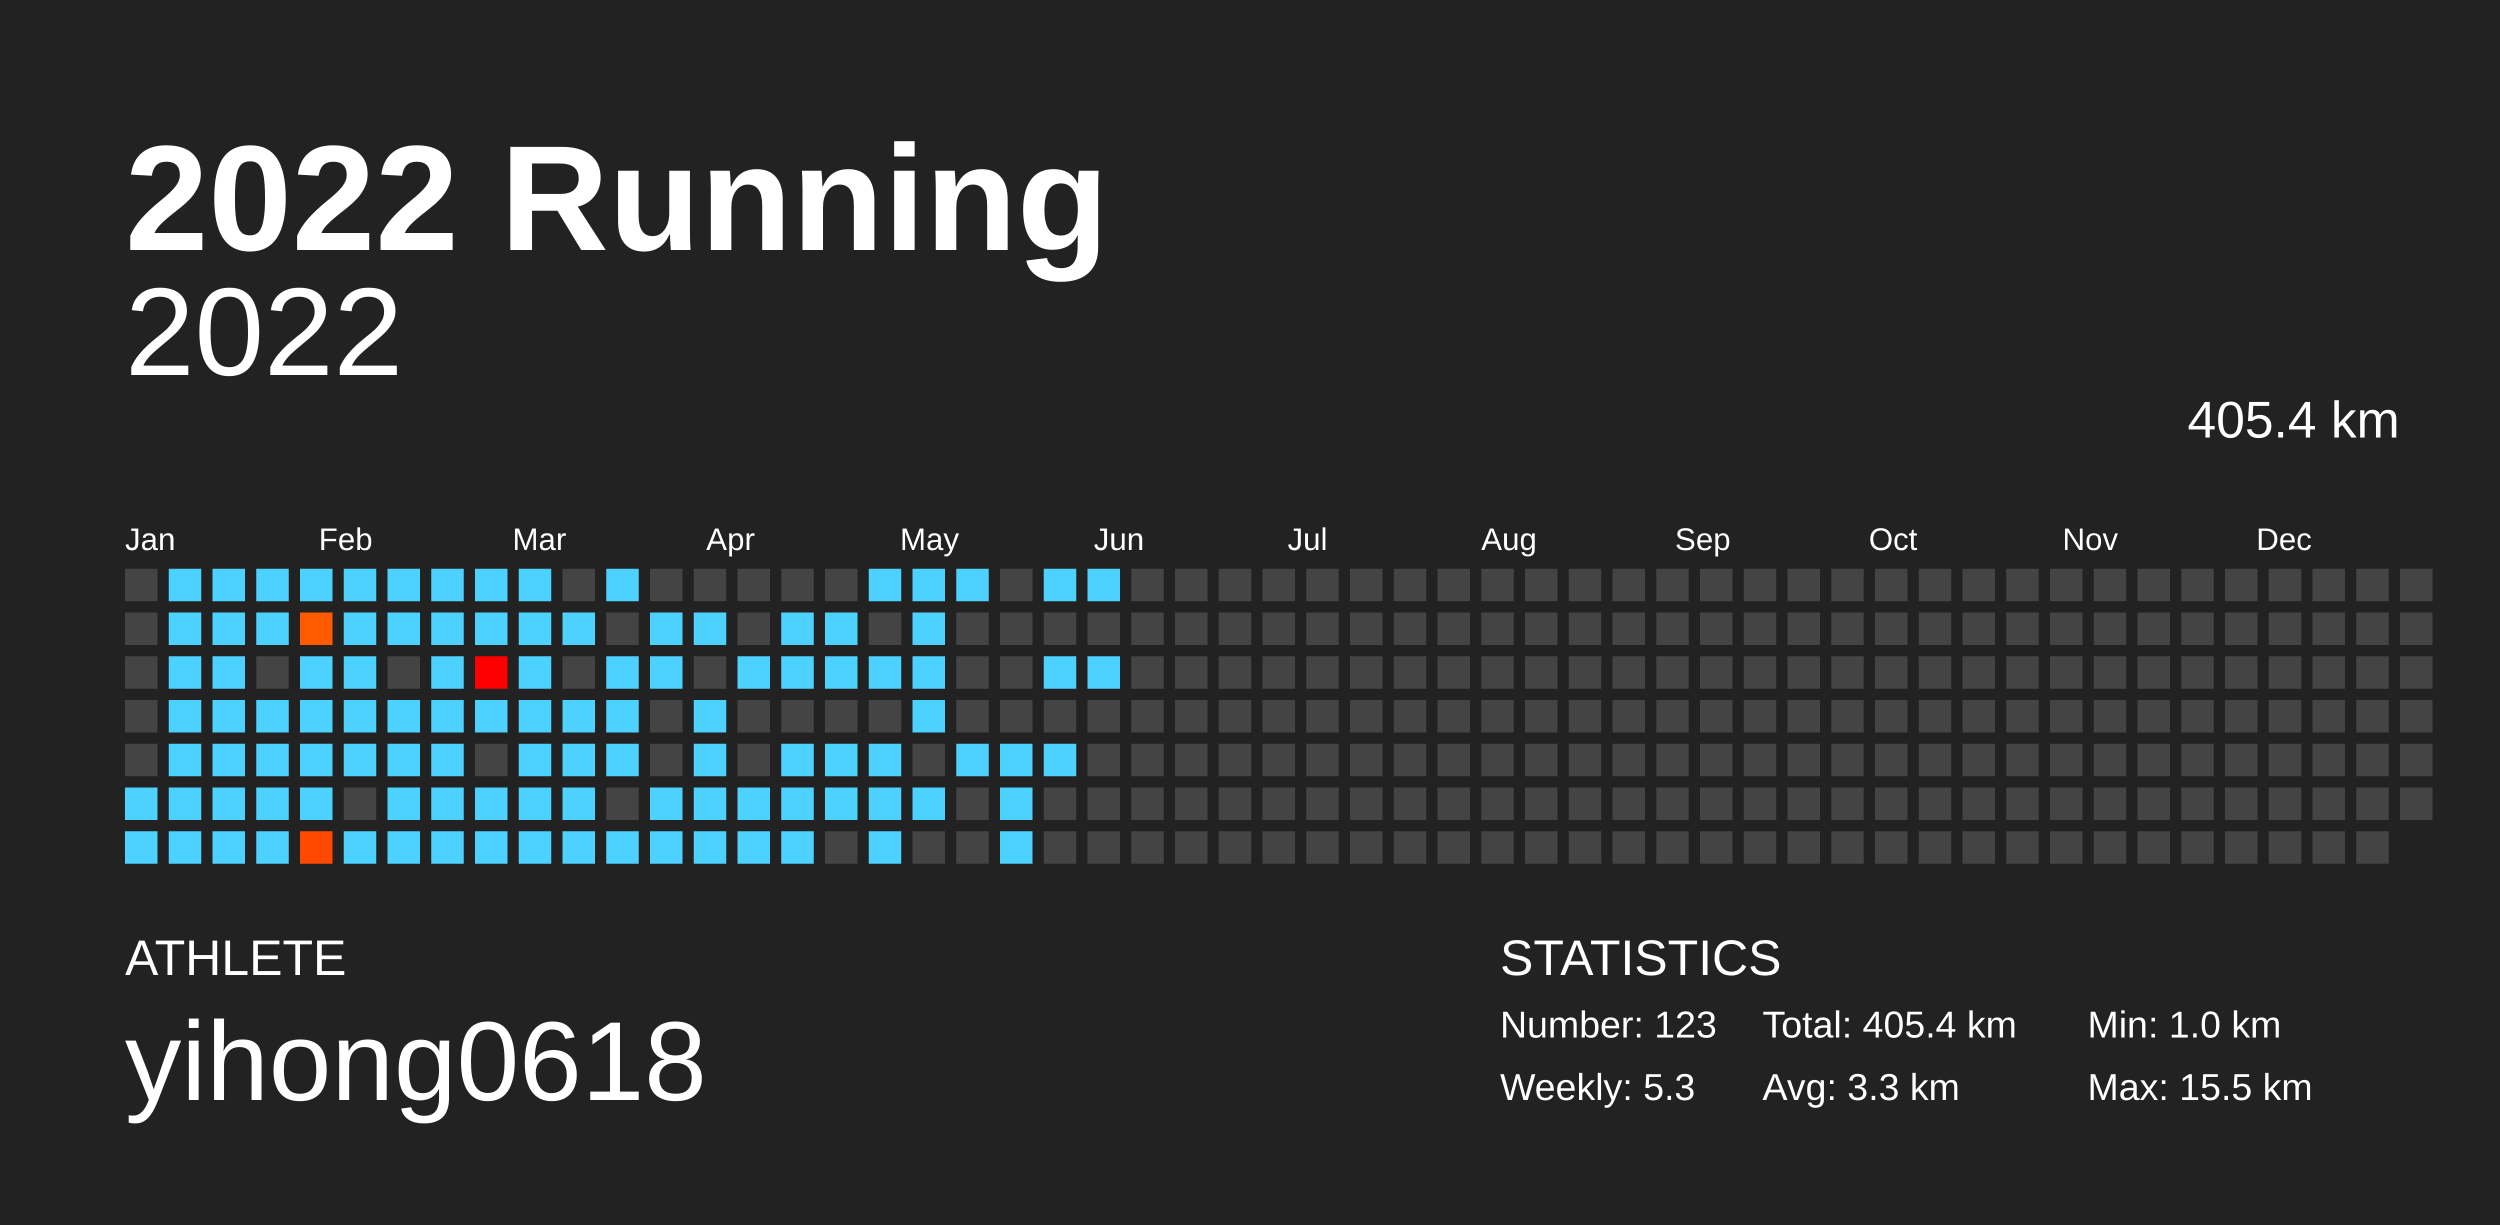
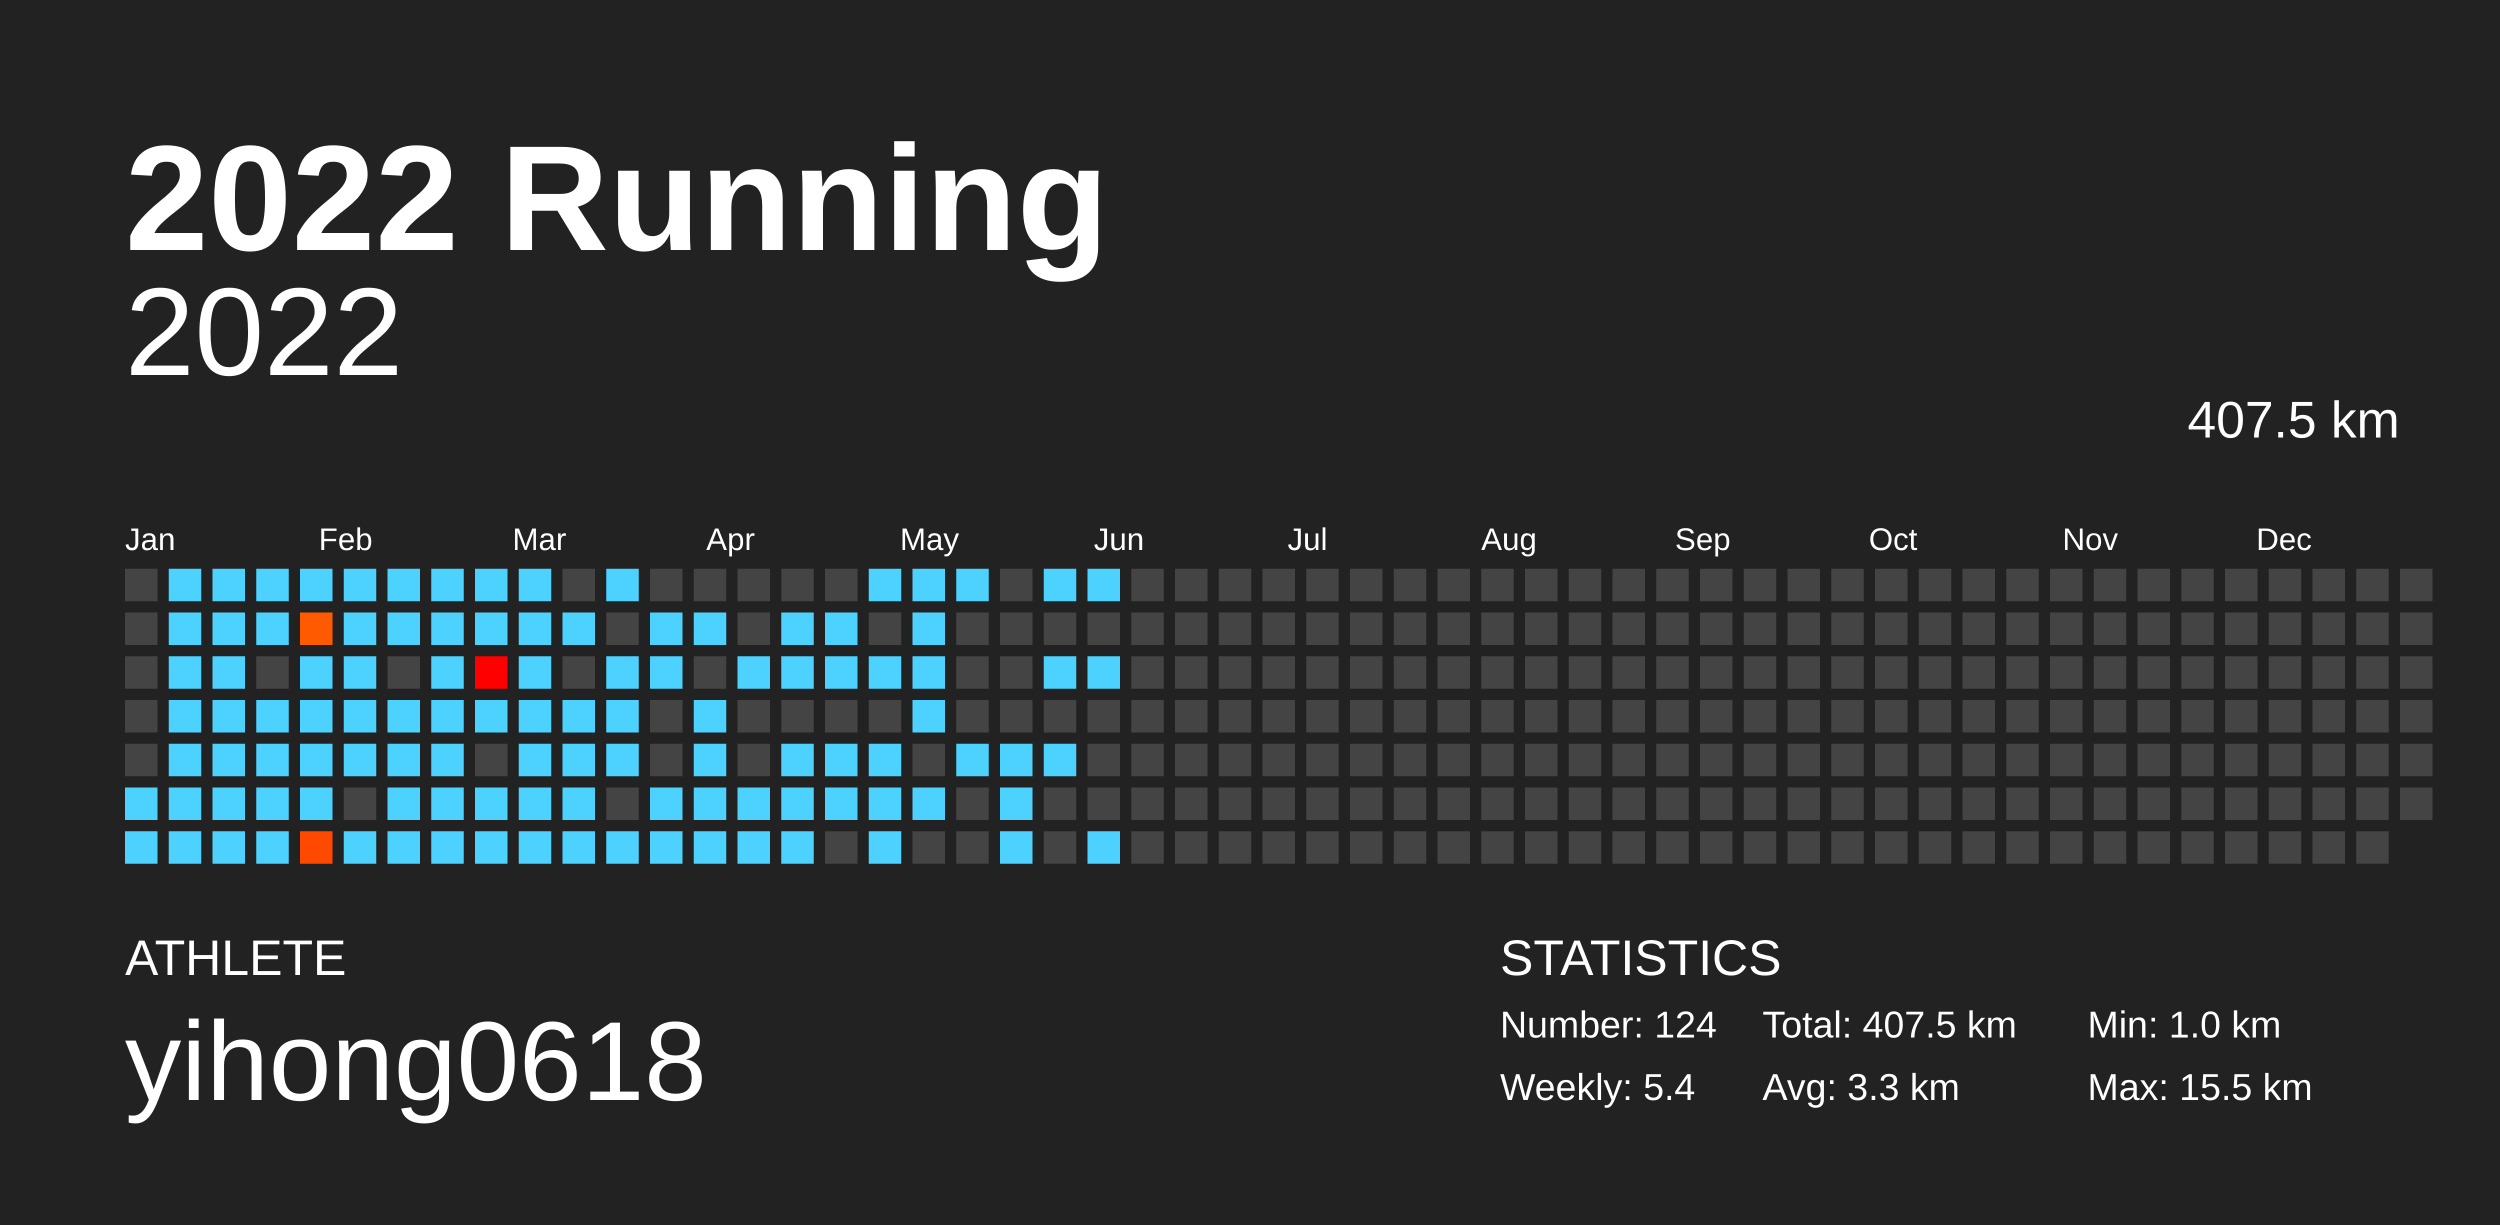
<svg xmlns="http://www.w3.org/2000/svg" baseProfile="full" height="98mm" version="1.1" viewBox="0,0,200,98" width="200mm">
  <defs />
  <rect fill="#222222" height="98" width="200" x="0" y="0" />
  <text fill="#FFFFFF" style="font-size:12px; font-family:Arial; font-weight:bold;" x="10" y="20">2022 Running</text>
  <text fill="#FFFFFF" style="font-size:4px; font-family:Arial" x="10" y="78">ATHLETE</text>
  <text fill="#FFFFFF" style="font-size:9px; font-family:Arial" x="10" y="88">yihong0618</text>
  <text fill="#FFFFFF" style="font-size:4px; font-family:Arial" x="120" y="78">STATISTICS</text>
-   <text fill="#FFFFFF" style="font-size:3px; font-family:Arial" x="120" y="83">Number: 123</text>
-   <text fill="#FFFFFF" style="font-size:3px; font-family:Arial" x="120" y="88">Weekly: 5.3</text>
-   <text fill="#FFFFFF" style="font-size:3px; font-family:Arial" x="141" y="83">Total: 405.4 km</text>
+   <text fill="#FFFFFF" style="font-size:3px; font-family:Arial" x="120" y="83">Number: 124</text>
+   <text fill="#FFFFFF" style="font-size:3px; font-family:Arial" x="120" y="88">Weekly: 5.4</text>
+   <text fill="#FFFFFF" style="font-size:3px; font-family:Arial" x="141" y="83">Total: 407.5 km</text>
  <text fill="#FFFFFF" style="font-size:3px; font-family:Arial" x="141" y="88">Avg: 3.3 km</text>
  <text fill="#FFFFFF" style="font-size:3px; font-family:Arial" x="167" y="83">Min: 1.0 km</text>
  <text fill="#FFFFFF" style="font-size:3px; font-family:Arial" x="167" y="88">Max: 15.5 km</text>
  <text alignment-baseline="hanging" fill="#FFFFFF" style="font-size:10.0px; font-family:Arial;" x="10" y="30">2022</text>
-   <text alignment-baseline="hanging" fill="#FFFFFF" style="font-size:4.125px; font-family:Arial;" x="175" y="35">405.4 km</text>
+   <text alignment-baseline="hanging" fill="#FFFFFF" style="font-size:4.125px; font-family:Arial;" x="175" y="35">407.5 km</text>
  <text fill="#FFFFFF" style="font-size:2.5px; font-family:Arial" x="10.0" y="44">Jan</text>
  <text fill="#FFFFFF" style="font-size:2.5px; font-family:Arial" x="25.5" y="44">Feb</text>
  <text fill="#FFFFFF" style="font-size:2.5px; font-family:Arial" x="41.0" y="44">Mar</text>
  <text fill="#FFFFFF" style="font-size:2.5px; font-family:Arial" x="56.5" y="44">Apr</text>
  <text fill="#FFFFFF" style="font-size:2.5px; font-family:Arial" x="72.0" y="44">May</text>
  <text fill="#FFFFFF" style="font-size:2.5px; font-family:Arial" x="87.5" y="44">Jun</text>
  <text fill="#FFFFFF" style="font-size:2.5px; font-family:Arial" x="103.0" y="44">Jul</text>
  <text fill="#FFFFFF" style="font-size:2.5px; font-family:Arial" x="118.5" y="44">Aug</text>
  <text fill="#FFFFFF" style="font-size:2.5px; font-family:Arial" x="134.0" y="44">Sep</text>
  <text fill="#FFFFFF" style="font-size:2.5px; font-family:Arial" x="149.5" y="44">Oct</text>
  <text fill="#FFFFFF" style="font-size:2.5px; font-family:Arial" x="165.0" y="44">Nov</text>
  <text fill="#FFFFFF" style="font-size:2.5px; font-family:Arial" x="180.5" y="44">Dec</text>
  <rect fill="#444444" height="2.6" width="2.6" x="10.0" y="45.5" />
  <rect fill="#444444" height="2.6" width="2.6" x="10.0" y="49.0" />
  <rect fill="#444444" height="2.6" width="2.6" x="10.0" y="52.5" />
  <rect fill="#444444" height="2.6" width="2.6" x="10.0" y="56.0" />
  <rect fill="#444444" height="2.6" width="2.6" x="10.0" y="59.5" />
  <rect fill="#4dd2ff" height="2.6" width="2.6" x="10.0" y="63.0" />
  <rect fill="#4dd2ff" height="2.6" width="2.6" x="10.0" y="66.5" />
  <rect fill="#4dd2ff" height="2.6" width="2.6" x="13.5" y="45.5" />
  <rect fill="#4dd2ff" height="2.6" width="2.6" x="13.5" y="49.0" />
  <rect fill="#4dd2ff" height="2.6" width="2.6" x="13.5" y="52.5" />
  <rect fill="#4dd2ff" height="2.6" width="2.6" x="13.5" y="56.0" />
  <rect fill="#4dd2ff" height="2.6" width="2.6" x="13.5" y="59.5" />
  <rect fill="#4dd2ff" height="2.6" width="2.6" x="13.5" y="63.0" />
  <rect fill="#4dd2ff" height="2.6" width="2.6" x="13.5" y="66.5" />
  <rect fill="#4dd2ff" height="2.6" width="2.6" x="17.0" y="45.5" />
  <rect fill="#4dd2ff" height="2.6" width="2.6" x="17.0" y="49.0" />
  <rect fill="#4dd2ff" height="2.6" width="2.6" x="17.0" y="52.5" />
  <rect fill="#4dd2ff" height="2.6" width="2.6" x="17.0" y="56.0" />
  <rect fill="#4dd2ff" height="2.6" width="2.6" x="17.0" y="59.5" />
  <rect fill="#4dd2ff" height="2.6" width="2.6" x="17.0" y="63.0" />
  <rect fill="#4dd2ff" height="2.6" width="2.6" x="17.0" y="66.5" />
  <rect fill="#4dd2ff" height="2.6" width="2.6" x="20.5" y="45.5" />
  <rect fill="#4dd2ff" height="2.6" width="2.6" x="20.5" y="49.0" />
  <rect fill="#444444" height="2.6" width="2.6" x="20.5" y="52.5" />
  <rect fill="#4dd2ff" height="2.6" width="2.6" x="20.5" y="56.0" />
  <rect fill="#4dd2ff" height="2.6" width="2.6" x="20.5" y="59.5" />
  <rect fill="#4dd2ff" height="2.6" width="2.6" x="20.5" y="63.0" />
  <rect fill="#4dd2ff" height="2.6" width="2.6" x="20.5" y="66.5" />
  <rect fill="#4dd2ff" height="2.6" width="2.6" x="24.0" y="45.5" />
  <rect fill="#ff5a00" height="2.6" width="2.6" x="24.0" y="49.0" />
  <rect fill="#4dd2ff" height="2.6" width="2.6" x="24.0" y="52.5" />
  <rect fill="#4dd2ff" height="2.6" width="2.6" x="24.0" y="56.0" />
  <rect fill="#4dd2ff" height="2.6" width="2.6" x="24.0" y="59.5" />
  <rect fill="#4dd2ff" height="2.6" width="2.6" x="24.0" y="63.0" />
  <rect fill="#ff4900" height="2.6" width="2.6" x="24.0" y="66.5" />
  <rect fill="#4dd2ff" height="2.6" width="2.6" x="27.5" y="45.5" />
  <rect fill="#4dd2ff" height="2.6" width="2.6" x="27.5" y="49.0" />
  <rect fill="#4dd2ff" height="2.6" width="2.6" x="27.5" y="52.5" />
  <rect fill="#4dd2ff" height="2.6" width="2.6" x="27.5" y="56.0" />
  <rect fill="#4dd2ff" height="2.6" width="2.6" x="27.5" y="59.5" />
  <rect fill="#444444" height="2.6" width="2.6" x="27.5" y="63.0" />
  <rect fill="#4dd2ff" height="2.6" width="2.6" x="27.5" y="66.5" />
  <rect fill="#4dd2ff" height="2.6" width="2.6" x="31.0" y="45.5" />
  <rect fill="#4dd2ff" height="2.6" width="2.6" x="31.0" y="49.0" />
  <rect fill="#444444" height="2.6" width="2.6" x="31.0" y="52.5" />
  <rect fill="#4dd2ff" height="2.6" width="2.6" x="31.0" y="56.0" />
  <rect fill="#4dd2ff" height="2.6" width="2.6" x="31.0" y="59.5" />
  <rect fill="#4dd2ff" height="2.6" width="2.6" x="31.0" y="63.0" />
  <rect fill="#4dd2ff" height="2.6" width="2.6" x="31.0" y="66.5" />
  <rect fill="#4dd2ff" height="2.6" width="2.6" x="34.5" y="45.5" />
  <rect fill="#4dd2ff" height="2.6" width="2.6" x="34.5" y="49.0" />
  <rect fill="#4dd2ff" height="2.6" width="2.6" x="34.5" y="52.5" />
  <rect fill="#4dd2ff" height="2.6" width="2.6" x="34.5" y="56.0" />
  <rect fill="#4dd2ff" height="2.6" width="2.6" x="34.5" y="59.5" />
  <rect fill="#4dd2ff" height="2.6" width="2.6" x="34.5" y="63.0" />
  <rect fill="#4dd2ff" height="2.6" width="2.6" x="34.5" y="66.5" />
  <rect fill="#4dd2ff" height="2.6" width="2.6" x="38.0" y="45.5" />
  <rect fill="#4dd2ff" height="2.6" width="2.6" x="38.0" y="49.0" />
  <rect fill="#ff0000" height="2.6" width="2.6" x="38.0" y="52.5" />
  <rect fill="#4dd2ff" height="2.6" width="2.6" x="38.0" y="56.0" />
  <rect fill="#444444" height="2.6" width="2.6" x="38.0" y="59.5" />
  <rect fill="#4dd2ff" height="2.6" width="2.6" x="38.0" y="63.0" />
  <rect fill="#4dd2ff" height="2.6" width="2.6" x="38.0" y="66.5" />
  <rect fill="#4dd2ff" height="2.6" width="2.6" x="41.5" y="45.5" />
  <rect fill="#4dd2ff" height="2.6" width="2.6" x="41.5" y="49.0" />
  <rect fill="#4dd2ff" height="2.6" width="2.6" x="41.5" y="52.5" />
  <rect fill="#4dd2ff" height="2.6" width="2.6" x="41.5" y="56.0" />
  <rect fill="#4dd2ff" height="2.6" width="2.6" x="41.5" y="59.5" />
  <rect fill="#4dd2ff" height="2.6" width="2.6" x="41.5" y="63.0" />
  <rect fill="#4dd2ff" height="2.6" width="2.6" x="41.5" y="66.5" />
  <rect fill="#444444" height="2.6" width="2.6" x="45.0" y="45.5" />
  <rect fill="#4dd2ff" height="2.6" width="2.6" x="45.0" y="49.0" />
  <rect fill="#444444" height="2.6" width="2.6" x="45.0" y="52.5" />
  <rect fill="#4dd2ff" height="2.6" width="2.6" x="45.0" y="56.0" />
  <rect fill="#4dd2ff" height="2.6" width="2.6" x="45.0" y="59.5" />
  <rect fill="#4dd2ff" height="2.6" width="2.6" x="45.0" y="63.0" />
  <rect fill="#4dd2ff" height="2.6" width="2.6" x="45.0" y="66.5" />
  <rect fill="#4dd2ff" height="2.6" width="2.6" x="48.5" y="45.5" />
  <rect fill="#444444" height="2.6" width="2.6" x="48.5" y="49.0" />
  <rect fill="#4dd2ff" height="2.6" width="2.6" x="48.5" y="52.5" />
  <rect fill="#4dd2ff" height="2.6" width="2.6" x="48.5" y="56.0" />
  <rect fill="#4dd2ff" height="2.6" width="2.6" x="48.5" y="59.5" />
  <rect fill="#444444" height="2.6" width="2.6" x="48.5" y="63.0" />
  <rect fill="#4dd2ff" height="2.6" width="2.6" x="48.5" y="66.5" />
  <rect fill="#444444" height="2.6" width="2.6" x="52.0" y="45.5" />
  <rect fill="#4dd2ff" height="2.6" width="2.6" x="52.0" y="49.0" />
  <rect fill="#4dd2ff" height="2.6" width="2.6" x="52.0" y="52.5" />
  <rect fill="#444444" height="2.6" width="2.6" x="52.0" y="56.0" />
  <rect fill="#444444" height="2.6" width="2.6" x="52.0" y="59.5" />
  <rect fill="#4dd2ff" height="2.6" width="2.6" x="52.0" y="63.0" />
  <rect fill="#4dd2ff" height="2.6" width="2.6" x="52.0" y="66.5" />
  <rect fill="#444444" height="2.6" width="2.6" x="55.5" y="45.5" />
  <rect fill="#4dd2ff" height="2.6" width="2.6" x="55.5" y="49.0" />
  <rect fill="#444444" height="2.6" width="2.6" x="55.5" y="52.5" />
  <rect fill="#4dd2ff" height="2.6" width="2.6" x="55.5" y="56.0" />
  <rect fill="#4dd2ff" height="2.6" width="2.6" x="55.5" y="59.5" />
  <rect fill="#4dd2ff" height="2.6" width="2.6" x="55.5" y="63.0" />
  <rect fill="#4dd2ff" height="2.6" width="2.6" x="55.5" y="66.5" />
  <rect fill="#444444" height="2.6" width="2.6" x="59.0" y="45.5" />
  <rect fill="#444444" height="2.6" width="2.6" x="59.0" y="49.0" />
  <rect fill="#4dd2ff" height="2.6" width="2.6" x="59.0" y="52.5" />
  <rect fill="#444444" height="2.6" width="2.6" x="59.0" y="56.0" />
  <rect fill="#444444" height="2.6" width="2.6" x="59.0" y="59.5" />
  <rect fill="#4dd2ff" height="2.6" width="2.6" x="59.0" y="63.0" />
  <rect fill="#4dd2ff" height="2.6" width="2.6" x="59.0" y="66.5" />
  <rect fill="#444444" height="2.6" width="2.6" x="62.5" y="45.5" />
  <rect fill="#4dd2ff" height="2.6" width="2.6" x="62.5" y="49.0" />
  <rect fill="#4dd2ff" height="2.6" width="2.6" x="62.5" y="52.5" />
  <rect fill="#444444" height="2.6" width="2.6" x="62.5" y="56.0" />
  <rect fill="#4dd2ff" height="2.6" width="2.6" x="62.5" y="59.5" />
  <rect fill="#4dd2ff" height="2.6" width="2.6" x="62.5" y="63.0" />
  <rect fill="#4dd2ff" height="2.6" width="2.6" x="62.5" y="66.5" />
  <rect fill="#444444" height="2.6" width="2.6" x="66.0" y="45.5" />
  <rect fill="#4dd2ff" height="2.6" width="2.6" x="66.0" y="49.0" />
  <rect fill="#4dd2ff" height="2.6" width="2.6" x="66.0" y="52.5" />
  <rect fill="#444444" height="2.6" width="2.6" x="66.0" y="56.0" />
  <rect fill="#4dd2ff" height="2.6" width="2.6" x="66.0" y="59.5" />
  <rect fill="#4dd2ff" height="2.6" width="2.6" x="66.0" y="63.0" />
  <rect fill="#444444" height="2.6" width="2.6" x="66.0" y="66.5" />
  <rect fill="#4dd2ff" height="2.6" width="2.6" x="69.5" y="45.5" />
  <rect fill="#444444" height="2.6" width="2.6" x="69.5" y="49.0" />
  <rect fill="#4dd2ff" height="2.6" width="2.6" x="69.5" y="52.5" />
  <rect fill="#444444" height="2.6" width="2.6" x="69.5" y="56.0" />
  <rect fill="#4dd2ff" height="2.6" width="2.6" x="69.5" y="59.5" />
  <rect fill="#4dd2ff" height="2.6" width="2.6" x="69.5" y="63.0" />
  <rect fill="#4dd2ff" height="2.6" width="2.6" x="69.5" y="66.5" />
  <rect fill="#4dd2ff" height="2.6" width="2.6" x="73.0" y="45.5" />
  <rect fill="#4dd2ff" height="2.6" width="2.6" x="73.0" y="49.0" />
  <rect fill="#4dd2ff" height="2.6" width="2.6" x="73.0" y="52.5" />
  <rect fill="#4dd2ff" height="2.6" width="2.6" x="73.0" y="56.0" />
  <rect fill="#444444" height="2.6" width="2.6" x="73.0" y="59.5" />
  <rect fill="#4dd2ff" height="2.6" width="2.6" x="73.0" y="63.0" />
  <rect fill="#444444" height="2.6" width="2.6" x="73.0" y="66.5" />
  <rect fill="#4dd2ff" height="2.6" width="2.6" x="76.5" y="45.5" />
  <rect fill="#444444" height="2.6" width="2.6" x="76.5" y="49.0" />
  <rect fill="#444444" height="2.6" width="2.6" x="76.5" y="52.5" />
  <rect fill="#444444" height="2.6" width="2.6" x="76.5" y="56.0" />
  <rect fill="#4dd2ff" height="2.6" width="2.6" x="76.5" y="59.5" />
  <rect fill="#444444" height="2.6" width="2.6" x="76.5" y="63.0" />
  <rect fill="#444444" height="2.6" width="2.6" x="76.5" y="66.5" />
  <rect fill="#444444" height="2.6" width="2.6" x="80.0" y="45.5" />
  <rect fill="#444444" height="2.6" width="2.6" x="80.0" y="49.0" />
  <rect fill="#444444" height="2.6" width="2.6" x="80.0" y="52.5" />
  <rect fill="#444444" height="2.6" width="2.6" x="80.0" y="56.0" />
  <rect fill="#4dd2ff" height="2.6" width="2.6" x="80.0" y="59.5" />
  <rect fill="#4dd2ff" height="2.6" width="2.6" x="80.0" y="63.0" />
  <rect fill="#4dd2ff" height="2.6" width="2.6" x="80.0" y="66.5" />
  <rect fill="#4dd2ff" height="2.6" width="2.6" x="83.5" y="45.5" />
  <rect fill="#444444" height="2.6" width="2.6" x="83.5" y="49.0" />
  <rect fill="#4dd2ff" height="2.6" width="2.6" x="83.5" y="52.5" />
  <rect fill="#444444" height="2.6" width="2.6" x="83.5" y="56.0" />
  <rect fill="#4dd2ff" height="2.6" width="2.6" x="83.5" y="59.5" />
  <rect fill="#444444" height="2.6" width="2.6" x="83.5" y="63.0" />
  <rect fill="#444444" height="2.6" width="2.6" x="83.5" y="66.5" />
  <rect fill="#4dd2ff" height="2.6" width="2.6" x="87.0" y="45.5" />
  <rect fill="#444444" height="2.6" width="2.6" x="87.0" y="49.0" />
  <rect fill="#4dd2ff" height="2.6" width="2.6" x="87.0" y="52.5" />
  <rect fill="#444444" height="2.6" width="2.6" x="87.0" y="56.0" />
  <rect fill="#444444" height="2.6" width="2.6" x="87.0" y="59.5" />
  <rect fill="#444444" height="2.6" width="2.6" x="87.0" y="63.0" />
-   <rect fill="#444444" height="2.6" width="2.6" x="87.0" y="66.5" />
+   <rect fill="#4dd2ff" height="2.6" width="2.6" x="87.0" y="66.5" />
  <rect fill="#444444" height="2.6" width="2.6" x="90.5" y="45.5" />
  <rect fill="#444444" height="2.6" width="2.6" x="90.5" y="49.0" />
  <rect fill="#444444" height="2.6" width="2.6" x="90.5" y="52.5" />
  <rect fill="#444444" height="2.6" width="2.6" x="90.5" y="56.0" />
  <rect fill="#444444" height="2.6" width="2.6" x="90.5" y="59.5" />
  <rect fill="#444444" height="2.6" width="2.6" x="90.5" y="63.0" />
  <rect fill="#444444" height="2.6" width="2.6" x="90.5" y="66.5" />
  <rect fill="#444444" height="2.6" width="2.6" x="94.0" y="45.5" />
  <rect fill="#444444" height="2.6" width="2.6" x="94.0" y="49.0" />
  <rect fill="#444444" height="2.6" width="2.6" x="94.0" y="52.5" />
  <rect fill="#444444" height="2.6" width="2.6" x="94.0" y="56.0" />
  <rect fill="#444444" height="2.6" width="2.6" x="94.0" y="59.5" />
  <rect fill="#444444" height="2.6" width="2.6" x="94.0" y="63.0" />
  <rect fill="#444444" height="2.6" width="2.6" x="94.0" y="66.5" />
  <rect fill="#444444" height="2.6" width="2.6" x="97.5" y="45.5" />
  <rect fill="#444444" height="2.6" width="2.6" x="97.5" y="49.0" />
  <rect fill="#444444" height="2.6" width="2.6" x="97.5" y="52.5" />
  <rect fill="#444444" height="2.6" width="2.6" x="97.5" y="56.0" />
  <rect fill="#444444" height="2.6" width="2.6" x="97.5" y="59.5" />
  <rect fill="#444444" height="2.6" width="2.6" x="97.5" y="63.0" />
  <rect fill="#444444" height="2.6" width="2.6" x="97.5" y="66.5" />
  <rect fill="#444444" height="2.6" width="2.6" x="101.0" y="45.5" />
  <rect fill="#444444" height="2.6" width="2.6" x="101.0" y="49.0" />
  <rect fill="#444444" height="2.6" width="2.6" x="101.0" y="52.5" />
  <rect fill="#444444" height="2.6" width="2.6" x="101.0" y="56.0" />
  <rect fill="#444444" height="2.6" width="2.6" x="101.0" y="59.5" />
  <rect fill="#444444" height="2.6" width="2.6" x="101.0" y="63.0" />
  <rect fill="#444444" height="2.6" width="2.6" x="101.0" y="66.5" />
  <rect fill="#444444" height="2.6" width="2.6" x="104.5" y="45.5" />
  <rect fill="#444444" height="2.6" width="2.6" x="104.5" y="49.0" />
  <rect fill="#444444" height="2.6" width="2.6" x="104.5" y="52.5" />
  <rect fill="#444444" height="2.6" width="2.6" x="104.5" y="56.0" />
  <rect fill="#444444" height="2.6" width="2.6" x="104.5" y="59.5" />
  <rect fill="#444444" height="2.6" width="2.6" x="104.5" y="63.0" />
  <rect fill="#444444" height="2.6" width="2.6" x="104.5" y="66.5" />
  <rect fill="#444444" height="2.6" width="2.6" x="108.0" y="45.5" />
  <rect fill="#444444" height="2.6" width="2.6" x="108.0" y="49.0" />
  <rect fill="#444444" height="2.6" width="2.6" x="108.0" y="52.5" />
  <rect fill="#444444" height="2.6" width="2.6" x="108.0" y="56.0" />
  <rect fill="#444444" height="2.6" width="2.6" x="108.0" y="59.5" />
  <rect fill="#444444" height="2.6" width="2.6" x="108.0" y="63.0" />
  <rect fill="#444444" height="2.6" width="2.6" x="108.0" y="66.5" />
  <rect fill="#444444" height="2.6" width="2.6" x="111.5" y="45.5" />
  <rect fill="#444444" height="2.6" width="2.6" x="111.5" y="49.0" />
  <rect fill="#444444" height="2.6" width="2.6" x="111.5" y="52.5" />
  <rect fill="#444444" height="2.6" width="2.6" x="111.5" y="56.0" />
  <rect fill="#444444" height="2.6" width="2.6" x="111.5" y="59.5" />
  <rect fill="#444444" height="2.6" width="2.6" x="111.5" y="63.0" />
  <rect fill="#444444" height="2.6" width="2.6" x="111.5" y="66.5" />
  <rect fill="#444444" height="2.6" width="2.6" x="115.0" y="45.5" />
  <rect fill="#444444" height="2.6" width="2.6" x="115.0" y="49.0" />
  <rect fill="#444444" height="2.6" width="2.6" x="115.0" y="52.5" />
  <rect fill="#444444" height="2.6" width="2.6" x="115.0" y="56.0" />
  <rect fill="#444444" height="2.6" width="2.6" x="115.0" y="59.5" />
  <rect fill="#444444" height="2.6" width="2.6" x="115.0" y="63.0" />
  <rect fill="#444444" height="2.6" width="2.6" x="115.0" y="66.5" />
  <rect fill="#444444" height="2.6" width="2.6" x="118.5" y="45.5" />
  <rect fill="#444444" height="2.6" width="2.6" x="118.5" y="49.0" />
  <rect fill="#444444" height="2.6" width="2.6" x="118.5" y="52.5" />
  <rect fill="#444444" height="2.6" width="2.6" x="118.5" y="56.0" />
  <rect fill="#444444" height="2.6" width="2.6" x="118.5" y="59.5" />
  <rect fill="#444444" height="2.6" width="2.6" x="118.5" y="63.0" />
  <rect fill="#444444" height="2.6" width="2.6" x="118.5" y="66.5" />
  <rect fill="#444444" height="2.6" width="2.6" x="122.0" y="45.5" />
  <rect fill="#444444" height="2.6" width="2.6" x="122.0" y="49.0" />
  <rect fill="#444444" height="2.6" width="2.6" x="122.0" y="52.5" />
  <rect fill="#444444" height="2.6" width="2.6" x="122.0" y="56.0" />
  <rect fill="#444444" height="2.6" width="2.6" x="122.0" y="59.5" />
  <rect fill="#444444" height="2.6" width="2.6" x="122.0" y="63.0" />
  <rect fill="#444444" height="2.6" width="2.6" x="122.0" y="66.5" />
  <rect fill="#444444" height="2.6" width="2.6" x="125.5" y="45.5" />
  <rect fill="#444444" height="2.6" width="2.6" x="125.5" y="49.0" />
  <rect fill="#444444" height="2.6" width="2.6" x="125.5" y="52.5" />
  <rect fill="#444444" height="2.6" width="2.6" x="125.5" y="56.0" />
  <rect fill="#444444" height="2.6" width="2.6" x="125.5" y="59.5" />
  <rect fill="#444444" height="2.6" width="2.6" x="125.5" y="63.0" />
  <rect fill="#444444" height="2.6" width="2.6" x="125.5" y="66.5" />
  <rect fill="#444444" height="2.6" width="2.6" x="129.0" y="45.5" />
  <rect fill="#444444" height="2.6" width="2.6" x="129.0" y="49.0" />
  <rect fill="#444444" height="2.6" width="2.6" x="129.0" y="52.5" />
  <rect fill="#444444" height="2.6" width="2.6" x="129.0" y="56.0" />
  <rect fill="#444444" height="2.6" width="2.6" x="129.0" y="59.5" />
  <rect fill="#444444" height="2.6" width="2.6" x="129.0" y="63.0" />
  <rect fill="#444444" height="2.6" width="2.6" x="129.0" y="66.5" />
  <rect fill="#444444" height="2.6" width="2.6" x="132.5" y="45.5" />
  <rect fill="#444444" height="2.6" width="2.6" x="132.5" y="49.0" />
  <rect fill="#444444" height="2.6" width="2.6" x="132.5" y="52.5" />
  <rect fill="#444444" height="2.6" width="2.6" x="132.5" y="56.0" />
  <rect fill="#444444" height="2.6" width="2.6" x="132.5" y="59.5" />
  <rect fill="#444444" height="2.6" width="2.6" x="132.5" y="63.0" />
  <rect fill="#444444" height="2.6" width="2.6" x="132.5" y="66.5" />
  <rect fill="#444444" height="2.6" width="2.6" x="136.0" y="45.5" />
  <rect fill="#444444" height="2.6" width="2.6" x="136.0" y="49.0" />
  <rect fill="#444444" height="2.6" width="2.6" x="136.0" y="52.5" />
  <rect fill="#444444" height="2.6" width="2.6" x="136.0" y="56.0" />
  <rect fill="#444444" height="2.6" width="2.6" x="136.0" y="59.5" />
  <rect fill="#444444" height="2.6" width="2.6" x="136.0" y="63.0" />
  <rect fill="#444444" height="2.6" width="2.6" x="136.0" y="66.5" />
  <rect fill="#444444" height="2.6" width="2.6" x="139.5" y="45.5" />
  <rect fill="#444444" height="2.6" width="2.6" x="139.5" y="49.0" />
  <rect fill="#444444" height="2.6" width="2.6" x="139.5" y="52.5" />
  <rect fill="#444444" height="2.6" width="2.6" x="139.5" y="56.0" />
  <rect fill="#444444" height="2.6" width="2.6" x="139.5" y="59.5" />
  <rect fill="#444444" height="2.6" width="2.6" x="139.5" y="63.0" />
  <rect fill="#444444" height="2.6" width="2.6" x="139.5" y="66.5" />
  <rect fill="#444444" height="2.6" width="2.6" x="143.0" y="45.5" />
  <rect fill="#444444" height="2.6" width="2.6" x="143.0" y="49.0" />
  <rect fill="#444444" height="2.6" width="2.6" x="143.0" y="52.5" />
  <rect fill="#444444" height="2.6" width="2.6" x="143.0" y="56.0" />
  <rect fill="#444444" height="2.6" width="2.6" x="143.0" y="59.5" />
  <rect fill="#444444" height="2.6" width="2.6" x="143.0" y="63.0" />
  <rect fill="#444444" height="2.6" width="2.6" x="143.0" y="66.5" />
  <rect fill="#444444" height="2.6" width="2.6" x="146.5" y="45.5" />
  <rect fill="#444444" height="2.6" width="2.6" x="146.5" y="49.0" />
  <rect fill="#444444" height="2.6" width="2.6" x="146.5" y="52.5" />
  <rect fill="#444444" height="2.6" width="2.6" x="146.5" y="56.0" />
  <rect fill="#444444" height="2.6" width="2.6" x="146.5" y="59.5" />
  <rect fill="#444444" height="2.6" width="2.6" x="146.5" y="63.0" />
  <rect fill="#444444" height="2.6" width="2.6" x="146.5" y="66.5" />
  <rect fill="#444444" height="2.6" width="2.6" x="150.0" y="45.5" />
  <rect fill="#444444" height="2.6" width="2.6" x="150.0" y="49.0" />
  <rect fill="#444444" height="2.6" width="2.6" x="150.0" y="52.5" />
  <rect fill="#444444" height="2.6" width="2.6" x="150.0" y="56.0" />
  <rect fill="#444444" height="2.6" width="2.6" x="150.0" y="59.5" />
  <rect fill="#444444" height="2.6" width="2.6" x="150.0" y="63.0" />
  <rect fill="#444444" height="2.6" width="2.6" x="150.0" y="66.5" />
  <rect fill="#444444" height="2.6" width="2.6" x="153.5" y="45.5" />
  <rect fill="#444444" height="2.6" width="2.6" x="153.5" y="49.0" />
  <rect fill="#444444" height="2.6" width="2.6" x="153.5" y="52.5" />
  <rect fill="#444444" height="2.6" width="2.6" x="153.5" y="56.0" />
  <rect fill="#444444" height="2.6" width="2.6" x="153.5" y="59.5" />
  <rect fill="#444444" height="2.6" width="2.6" x="153.5" y="63.0" />
  <rect fill="#444444" height="2.6" width="2.6" x="153.5" y="66.5" />
  <rect fill="#444444" height="2.6" width="2.6" x="157.0" y="45.5" />
  <rect fill="#444444" height="2.6" width="2.6" x="157.0" y="49.0" />
  <rect fill="#444444" height="2.6" width="2.6" x="157.0" y="52.5" />
  <rect fill="#444444" height="2.6" width="2.6" x="157.0" y="56.0" />
  <rect fill="#444444" height="2.6" width="2.6" x="157.0" y="59.5" />
  <rect fill="#444444" height="2.6" width="2.6" x="157.0" y="63.0" />
  <rect fill="#444444" height="2.6" width="2.6" x="157.0" y="66.5" />
  <rect fill="#444444" height="2.6" width="2.6" x="160.5" y="45.5" />
  <rect fill="#444444" height="2.6" width="2.6" x="160.5" y="49.0" />
  <rect fill="#444444" height="2.6" width="2.6" x="160.5" y="52.5" />
  <rect fill="#444444" height="2.6" width="2.6" x="160.5" y="56.0" />
  <rect fill="#444444" height="2.6" width="2.6" x="160.5" y="59.5" />
  <rect fill="#444444" height="2.6" width="2.6" x="160.5" y="63.0" />
  <rect fill="#444444" height="2.6" width="2.6" x="160.5" y="66.5" />
  <rect fill="#444444" height="2.6" width="2.6" x="164.0" y="45.5" />
  <rect fill="#444444" height="2.6" width="2.6" x="164.0" y="49.0" />
  <rect fill="#444444" height="2.6" width="2.6" x="164.0" y="52.5" />
  <rect fill="#444444" height="2.6" width="2.6" x="164.0" y="56.0" />
  <rect fill="#444444" height="2.6" width="2.6" x="164.0" y="59.5" />
  <rect fill="#444444" height="2.6" width="2.6" x="164.0" y="63.0" />
  <rect fill="#444444" height="2.6" width="2.6" x="164.0" y="66.5" />
  <rect fill="#444444" height="2.6" width="2.6" x="167.5" y="45.5" />
  <rect fill="#444444" height="2.6" width="2.6" x="167.5" y="49.0" />
  <rect fill="#444444" height="2.6" width="2.6" x="167.5" y="52.5" />
  <rect fill="#444444" height="2.6" width="2.6" x="167.5" y="56.0" />
  <rect fill="#444444" height="2.6" width="2.6" x="167.5" y="59.5" />
  <rect fill="#444444" height="2.6" width="2.6" x="167.5" y="63.0" />
  <rect fill="#444444" height="2.6" width="2.6" x="167.5" y="66.5" />
  <rect fill="#444444" height="2.6" width="2.6" x="171.0" y="45.5" />
  <rect fill="#444444" height="2.6" width="2.6" x="171.0" y="49.0" />
  <rect fill="#444444" height="2.6" width="2.6" x="171.0" y="52.5" />
  <rect fill="#444444" height="2.6" width="2.6" x="171.0" y="56.0" />
  <rect fill="#444444" height="2.6" width="2.6" x="171.0" y="59.5" />
  <rect fill="#444444" height="2.6" width="2.6" x="171.0" y="63.0" />
  <rect fill="#444444" height="2.6" width="2.6" x="171.0" y="66.5" />
  <rect fill="#444444" height="2.6" width="2.6" x="174.5" y="45.5" />
  <rect fill="#444444" height="2.6" width="2.6" x="174.5" y="49.0" />
  <rect fill="#444444" height="2.6" width="2.6" x="174.5" y="52.5" />
  <rect fill="#444444" height="2.6" width="2.6" x="174.5" y="56.0" />
  <rect fill="#444444" height="2.6" width="2.6" x="174.5" y="59.5" />
  <rect fill="#444444" height="2.6" width="2.6" x="174.5" y="63.0" />
  <rect fill="#444444" height="2.6" width="2.6" x="174.5" y="66.5" />
  <rect fill="#444444" height="2.6" width="2.6" x="178.0" y="45.5" />
  <rect fill="#444444" height="2.6" width="2.6" x="178.0" y="49.0" />
  <rect fill="#444444" height="2.6" width="2.6" x="178.0" y="52.5" />
  <rect fill="#444444" height="2.6" width="2.6" x="178.0" y="56.0" />
  <rect fill="#444444" height="2.6" width="2.6" x="178.0" y="59.5" />
  <rect fill="#444444" height="2.6" width="2.6" x="178.0" y="63.0" />
  <rect fill="#444444" height="2.6" width="2.6" x="178.0" y="66.5" />
  <rect fill="#444444" height="2.6" width="2.6" x="181.5" y="45.5" />
  <rect fill="#444444" height="2.6" width="2.6" x="181.5" y="49.0" />
  <rect fill="#444444" height="2.6" width="2.6" x="181.5" y="52.5" />
  <rect fill="#444444" height="2.6" width="2.6" x="181.5" y="56.0" />
  <rect fill="#444444" height="2.6" width="2.6" x="181.5" y="59.5" />
  <rect fill="#444444" height="2.6" width="2.6" x="181.5" y="63.0" />
  <rect fill="#444444" height="2.6" width="2.6" x="181.5" y="66.5" />
  <rect fill="#444444" height="2.6" width="2.6" x="185.0" y="45.5" />
  <rect fill="#444444" height="2.6" width="2.6" x="185.0" y="49.0" />
  <rect fill="#444444" height="2.6" width="2.6" x="185.0" y="52.5" />
  <rect fill="#444444" height="2.6" width="2.6" x="185.0" y="56.0" />
  <rect fill="#444444" height="2.6" width="2.6" x="185.0" y="59.5" />
  <rect fill="#444444" height="2.6" width="2.6" x="185.0" y="63.0" />
  <rect fill="#444444" height="2.6" width="2.6" x="185.0" y="66.5" />
  <rect fill="#444444" height="2.6" width="2.6" x="188.5" y="45.5" />
  <rect fill="#444444" height="2.6" width="2.6" x="188.5" y="49.0" />
  <rect fill="#444444" height="2.6" width="2.6" x="188.5" y="52.5" />
  <rect fill="#444444" height="2.6" width="2.6" x="188.5" y="56.0" />
  <rect fill="#444444" height="2.6" width="2.6" x="188.5" y="59.5" />
  <rect fill="#444444" height="2.6" width="2.6" x="188.5" y="63.0" />
  <rect fill="#444444" height="2.6" width="2.6" x="188.5" y="66.5" />
  <rect fill="#444444" height="2.6" width="2.6" x="192.0" y="45.5" />
  <rect fill="#444444" height="2.6" width="2.6" x="192.0" y="49.0" />
  <rect fill="#444444" height="2.6" width="2.6" x="192.0" y="52.5" />
  <rect fill="#444444" height="2.6" width="2.6" x="192.0" y="56.0" />
  <rect fill="#444444" height="2.6" width="2.6" x="192.0" y="59.5" />
  <rect fill="#444444" height="2.6" width="2.6" x="192.0" y="63.0" />
</svg>
